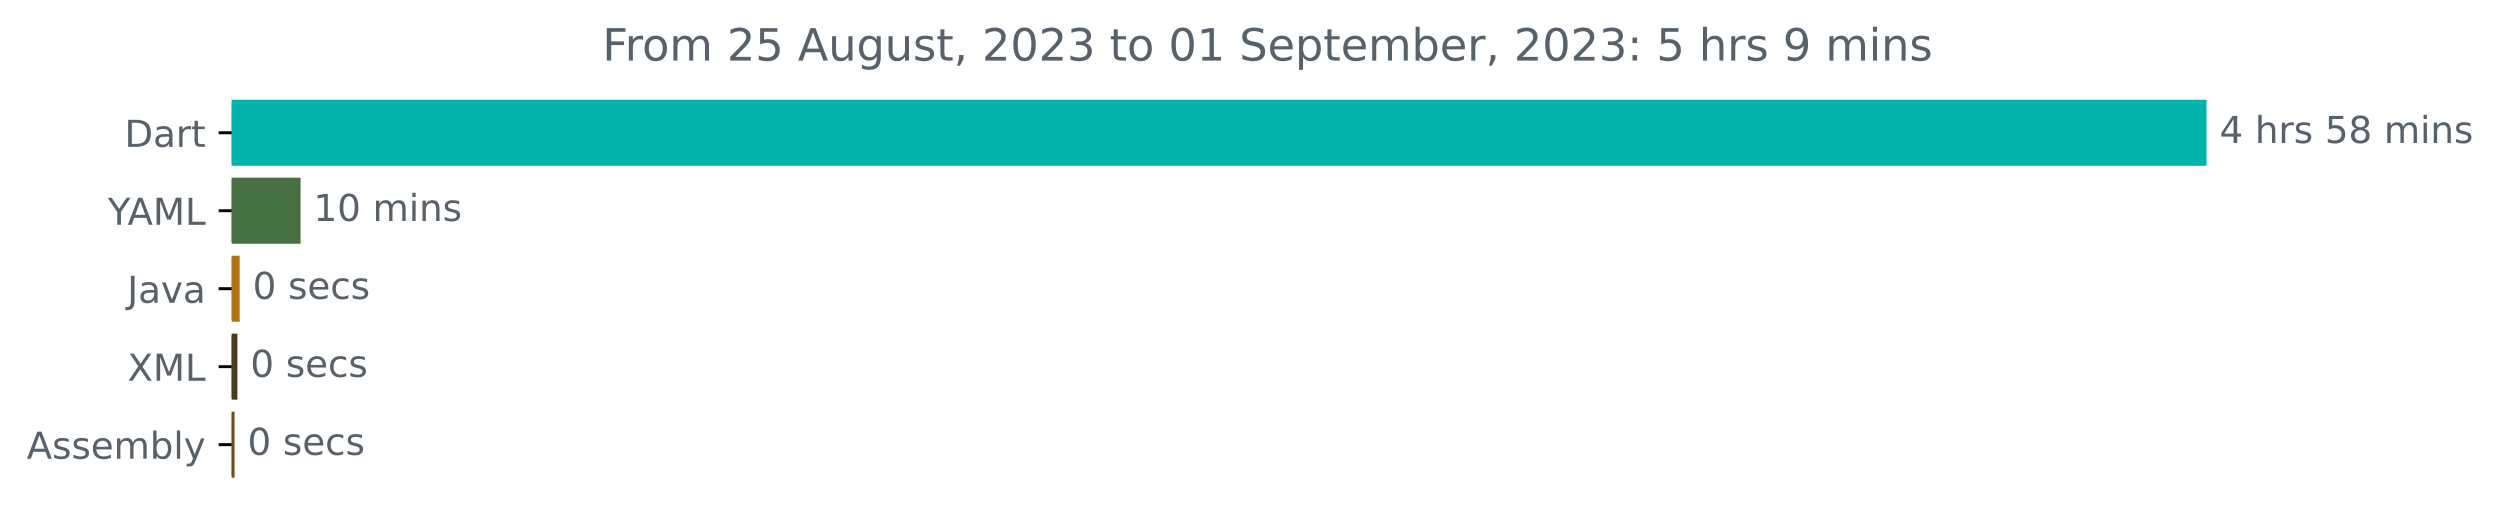
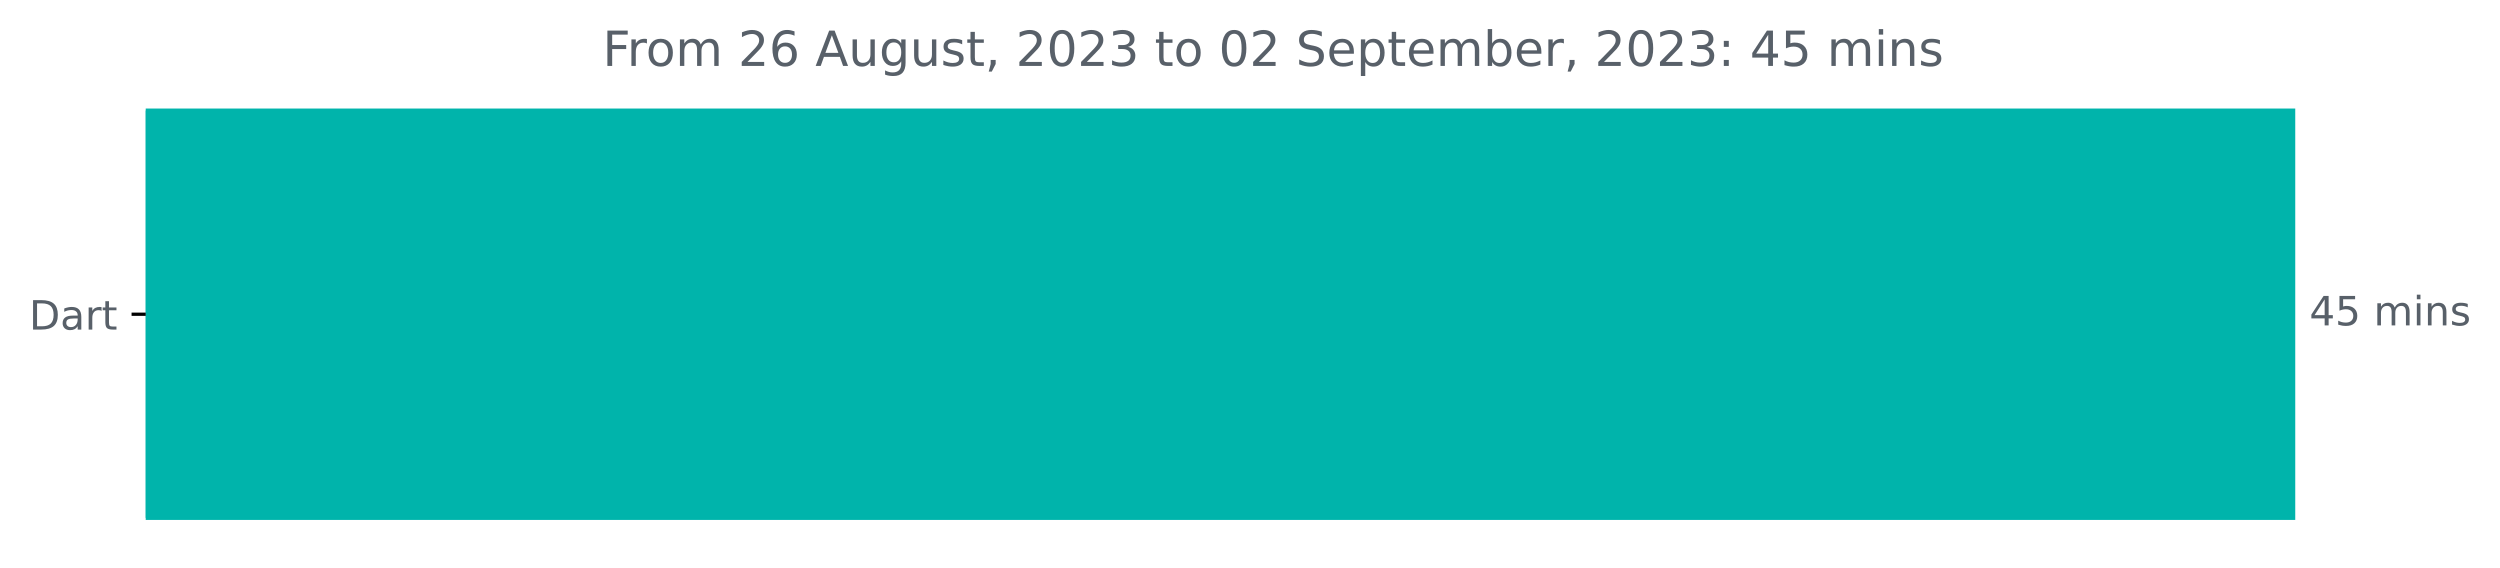
- <svg xmlns="http://www.w3.org/2000/svg" xmlns:xlink="http://www.w3.org/1999/xlink" width="673.372pt" height="140.398pt" viewBox="0 0 673.372 140.398" version="1.1">
+ <svg xmlns="http://www.w3.org/2000/svg" xmlns:xlink="http://www.w3.org/1999/xlink" width="618.657pt" height="140.398pt" viewBox="0 0 618.657 140.398" version="1.1">
  <defs>
    <style type="text/css">*{stroke-linejoin: round; stroke-linecap: butt}</style>
  </defs>
  <g id="figure_1">
    <g id="patch_1">
-       <path d="M 0 140.398  L 673.372 140.398  L 673.372 0  L 0 0  L 0 140.398  z " style="fill: none" />
+       <path d="M 0 140.398  L 618.657 140.398  L 618.657 0  L 0 0  L 0 140.398  z " style="fill: none" />
    </g>
    <g id="axes_1">
      <g id="patch_2">
-         <path d="M 62.398 27.358  L 593.827 27.358  L 593.827 44.158  L 62.398 44.158  z " clip-path="url(#p54440f7761)" style="fill: #00b4ab; stroke: #00b4ab; stroke-linejoin: miter" />
-       </g>
-       <g id="patch_3">
-         <path d="M 62.398 48.358  L 80.464 48.358  L 80.464 65.158  L 62.398 65.158  z " clip-path="url(#p54440f7761)" style="fill: #467041; stroke: #467041; stroke-linejoin: miter" />
-       </g>
-       <g id="patch_4">
-         <path d="M 62.398 69.358  L 64.056 69.358  L 64.056 86.158  L 62.398 86.158  z " clip-path="url(#p54440f7761)" style="fill: #b07219; stroke: #b07219; stroke-linejoin: miter" />
-       </g>
-       <g id="patch_5">
-         <path d="M 62.398 90.358  L 63.448 90.358  L 63.448 107.158  L 62.398 107.158  z " clip-path="url(#p54440f7761)" style="fill: #473c21; stroke: #473c21; stroke-linejoin: miter" />
-       </g>
-       <g id="patch_6">
-         <path d="M 62.398 111.358  L 62.675 111.358  L 62.675 128.158  L 62.398 128.158  z " clip-path="url(#p54440f7761)" style="fill: #6e4c13; stroke: #6e4c13; stroke-linejoin: miter" />
+         <path d="M 36.059 27.358  L 567.488 27.358  L 567.488 128.158  L 36.059 128.158  z " clip-path="url(#p2148b80622)" style="fill: #00b4ab; stroke: #00b4ab; stroke-linejoin: miter" />
      </g>
      <g id="matplotlib.axis_1" />
      <g id="matplotlib.axis_2">
        <g id="ytick_1">
          <g id="line2d_1">
            <defs>
-               <path id="m769c2fd263" d="M 0 0  L -3.5 0  " style="stroke: #000000; stroke-width: 0.8" />
+               <path id="m3e67ffb3ca" d="M 0 0  L -3.5 0  " style="stroke: #000000; stroke-width: 0.8" />
            </defs>
            <g>
-               <use xlink:href="#m769c2fd263" x="62.398" y="35.758" style="stroke: #000000; stroke-width: 0.8" />
+               <use xlink:href="#m3e67ffb3ca" x="36.059" y="77.758" style="stroke: #000000; stroke-width: 0.8" />
            </g>
          </g>
          <g id="text_1">
-             <g style="fill: #586069" transform="translate(33.53906 39.55734)scale(0.1 -0.1)">
+             <g style="fill: #586069" transform="translate(7.2 81.55734)scale(0.1 -0.1)">
              <defs>
                <path id="DejaVuSans-44" d="M 1259 4147  L 1259 519  L 2022 519  Q 2988 519 3436 956  Q 3884 1394 3884 2338  Q 3884 3275 3436 3711  Q 2988 4147 2022 4147  L 1259 4147  z M 628 4666  L 1925 4666  Q 3281 4666 3915 4102  Q 4550 3538 4550 2338  Q 4550 1131 3912 565  Q 3275 0 1925 0  L 628 0  L 628 4666  z " transform="scale(0.015625)" />
                <path id="DejaVuSans-61" d="M 2194 1759  Q 1497 1759 1228 1600  Q 959 1441 959 1056  Q 959 750 1161 570  Q 1363 391 1709 391  Q 2188 391 2477 730  Q 2766 1069 2766 1631  L 2766 1759  L 2194 1759  z M 3341 1997  L 3341 0  L 2766 0  L 2766 531  Q 2569 213 2275 61  Q 1981 -91 1556 -91  Q 1019 -91 701 211  Q 384 513 384 1019  Q 384 1609 779 1909  Q 1175 2209 1959 2209  L 2766 2209  L 2766 2266  Q 2766 2663 2505 2880  Q 2244 3097 1772 3097  Q 1472 3097 1187 3025  Q 903 2953 641 2809  L 641 3341  Q 956 3463 1253 3523  Q 1550 3584 1831 3584  Q 2591 3584 2966 3190  Q 3341 2797 3341 1997  z " transform="scale(0.015625)" />
                <path id="DejaVuSans-72" d="M 2631 2963  Q 2534 3019 2420 3045  Q 2306 3072 2169 3072  Q 1681 3072 1420 2755  Q 1159 2438 1159 1844  L 1159 0  L 581 0  L 581 3500  L 1159 3500  L 1159 2956  Q 1341 3275 1631 3429  Q 1922 3584 2338 3584  Q 2397 3584 2469 3576  Q 2541 3569 2628 3553  L 2631 2963  z " transform="scale(0.015625)" />
                <path id="DejaVuSans-74" d="M 1172 4494  L 1172 3500  L 2356 3500  L 2356 3053  L 1172 3053  L 1172 1153  Q 1172 725 1289 603  Q 1406 481 1766 481  L 2356 481  L 2356 0  L 1766 0  Q 1100 0 847 248  Q 594 497 594 1153  L 594 3053  L 172 3053  L 172 3500  L 594 3500  L 594 4494  L 1172 4494  z " transform="scale(0.015625)" />
              </defs>
              <use xlink:href="#DejaVuSans-44" />
              <use xlink:href="#DejaVuSans-61" x="77.002" />
              <use xlink:href="#DejaVuSans-72" x="138.281" />
              <use xlink:href="#DejaVuSans-74" x="179.395" />
            </g>
          </g>
        </g>
-         <g id="ytick_2">
-           <g id="line2d_2">
-             <g>
-               <use xlink:href="#m769c2fd263" x="62.398" y="56.758" style="stroke: #000000; stroke-width: 0.8" />
-             </g>
-           </g>
-           <g id="text_2">
-             <g style="fill: #586069" transform="translate(29.025 60.55734)scale(0.1 -0.1)">
-               <defs>
-                 <path id="DejaVuSans-59" d="M -13 4666  L 666 4666  L 1959 2747  L 3244 4666  L 3922 4666  L 2272 2222  L 2272 0  L 1638 0  L 1638 2222  L -13 4666  z " transform="scale(0.015625)" />
-                 <path id="DejaVuSans-41" d="M 2188 4044  L 1331 1722  L 3047 1722  L 2188 4044  z M 1831 4666  L 2547 4666  L 4325 0  L 3669 0  L 3244 1197  L 1141 1197  L 716 0  L 50 0  L 1831 4666  z " transform="scale(0.015625)" />
-                 <path id="DejaVuSans-4d" d="M 628 4666  L 1569 4666  L 2759 1491  L 3956 4666  L 4897 4666  L 4897 0  L 4281 0  L 4281 4097  L 3078 897  L 2444 897  L 1241 4097  L 1241 0  L 628 0  L 628 4666  z " transform="scale(0.015625)" />
-                 <path id="DejaVuSans-4c" d="M 628 4666  L 1259 4666  L 1259 531  L 3531 531  L 3531 0  L 628 0  L 628 4666  z " transform="scale(0.015625)" />
-               </defs>
-               <use xlink:href="#DejaVuSans-59" />
-               <use xlink:href="#DejaVuSans-41" x="53.334" />
-               <use xlink:href="#DejaVuSans-4d" x="121.742" />
-               <use xlink:href="#DejaVuSans-4c" x="208.021" />
-             </g>
-           </g>
-         </g>
-         <g id="ytick_3">
-           <g id="line2d_3">
-             <g>
-               <use xlink:href="#m769c2fd263" x="62.398" y="77.758" style="stroke: #000000; stroke-width: 0.8" />
-             </g>
-           </g>
-           <g id="text_3">
-             <g style="fill: #586069" transform="translate(34.27344 81.55734)scale(0.1 -0.1)">
-               <defs>
-                 <path id="DejaVuSans-4a" d="M 628 4666  L 1259 4666  L 1259 325  Q 1259 -519 939 -900  Q 619 -1281 -91 -1281  L -331 -1281  L -331 -750  L -134 -750  Q 284 -750 456 -515  Q 628 -281 628 325  L 628 4666  z " transform="scale(0.015625)" />
-                 <path id="DejaVuSans-76" d="M 191 3500  L 800 3500  L 1894 563  L 2988 3500  L 3597 3500  L 2284 0  L 1503 0  L 191 3500  z " transform="scale(0.015625)" />
-               </defs>
-               <use xlink:href="#DejaVuSans-4a" />
-               <use xlink:href="#DejaVuSans-61" x="29.492" />
-               <use xlink:href="#DejaVuSans-76" x="90.771" />
-               <use xlink:href="#DejaVuSans-61" x="149.951" />
-             </g>
-           </g>
-         </g>
-         <g id="ytick_4">
-           <g id="line2d_4">
-             <g>
-               <use xlink:href="#m769c2fd263" x="62.398" y="98.758" style="stroke: #000000; stroke-width: 0.8" />
-             </g>
-           </g>
-           <g id="text_4">
-             <g style="fill: #586069" transform="translate(34.34844 102.5573)scale(0.1 -0.1)">
-               <defs>
-                 <path id="DejaVuSans-58" d="M 403 4666  L 1081 4666  L 2241 2931  L 3406 4666  L 4084 4666  L 2584 2425  L 4184 0  L 3506 0  L 2194 1984  L 872 0  L 191 0  L 1856 2491  L 403 4666  z " transform="scale(0.015625)" />
-               </defs>
-               <use xlink:href="#DejaVuSans-58" />
-               <use xlink:href="#DejaVuSans-4d" x="68.506" />
-               <use xlink:href="#DejaVuSans-4c" x="154.785" />
-             </g>
-           </g>
-         </g>
-         <g id="ytick_5">
-           <g id="line2d_5">
-             <g>
-               <use xlink:href="#m769c2fd263" x="62.398" y="119.758" style="stroke: #000000; stroke-width: 0.8" />
-             </g>
-           </g>
-           <g id="text_5">
-             <g style="fill: #586069" transform="translate(7.2 123.5573)scale(0.1 -0.1)">
-               <defs>
-                 <path id="DejaVuSans-73" d="M 2834 3397  L 2834 2853  Q 2591 2978 2328 3040  Q 2066 3103 1784 3103  Q 1356 3103 1142 2972  Q 928 2841 928 2578  Q 928 2378 1081 2264  Q 1234 2150 1697 2047  L 1894 2003  Q 2506 1872 2764 1633  Q 3022 1394 3022 966  Q 3022 478 2636 193  Q 2250 -91 1575 -91  Q 1294 -91 989 -36  Q 684 19 347 128  L 347 722  Q 666 556 975 473  Q 1284 391 1588 391  Q 1994 391 2212 530  Q 2431 669 2431 922  Q 2431 1156 2273 1281  Q 2116 1406 1581 1522  L 1381 1569  Q 847 1681 609 1914  Q 372 2147 372 2553  Q 372 3047 722 3315  Q 1072 3584 1716 3584  Q 2034 3584 2315 3537  Q 2597 3491 2834 3397  z " transform="scale(0.015625)" />
-                 <path id="DejaVuSans-65" d="M 3597 1894  L 3597 1613  L 953 1613  Q 991 1019 1311 708  Q 1631 397 2203 397  Q 2534 397 2845 478  Q 3156 559 3463 722  L 3463 178  Q 3153 47 2828 -22  Q 2503 -91 2169 -91  Q 1331 -91 842 396  Q 353 884 353 1716  Q 353 2575 817 3079  Q 1281 3584 2069 3584  Q 2775 3584 3186 3129  Q 3597 2675 3597 1894  z M 3022 2063  Q 3016 2534 2758 2815  Q 2500 3097 2075 3097  Q 1594 3097 1305 2825  Q 1016 2553 972 2059  L 3022 2063  z " transform="scale(0.015625)" />
-                 <path id="DejaVuSans-6d" d="M 3328 2828  Q 3544 3216 3844 3400  Q 4144 3584 4550 3584  Q 5097 3584 5394 3201  Q 5691 2819 5691 2113  L 5691 0  L 5113 0  L 5113 2094  Q 5113 2597 4934 2840  Q 4756 3084 4391 3084  Q 3944 3084 3684 2787  Q 3425 2491 3425 1978  L 3425 0  L 2847 0  L 2847 2094  Q 2847 2600 2669 2842  Q 2491 3084 2119 3084  Q 1678 3084 1418 2786  Q 1159 2488 1159 1978  L 1159 0  L 581 0  L 581 3500  L 1159 3500  L 1159 2956  Q 1356 3278 1631 3431  Q 1906 3584 2284 3584  Q 2666 3584 2933 3390  Q 3200 3197 3328 2828  z " transform="scale(0.015625)" />
-                 <path id="DejaVuSans-62" d="M 3116 1747  Q 3116 2381 2855 2742  Q 2594 3103 2138 3103  Q 1681 3103 1420 2742  Q 1159 2381 1159 1747  Q 1159 1113 1420 752  Q 1681 391 2138 391  Q 2594 391 2855 752  Q 3116 1113 3116 1747  z M 1159 2969  Q 1341 3281 1617 3432  Q 1894 3584 2278 3584  Q 2916 3584 3314 3078  Q 3713 2572 3713 1747  Q 3713 922 3314 415  Q 2916 -91 2278 -91  Q 1894 -91 1617 61  Q 1341 213 1159 525  L 1159 0  L 581 0  L 581 4863  L 1159 4863  L 1159 2969  z " transform="scale(0.015625)" />
-                 <path id="DejaVuSans-6c" d="M 603 4863  L 1178 4863  L 1178 0  L 603 0  L 603 4863  z " transform="scale(0.015625)" />
-                 <path id="DejaVuSans-79" d="M 2059 -325  Q 1816 -950 1584 -1140  Q 1353 -1331 966 -1331  L 506 -1331  L 506 -850  L 844 -850  Q 1081 -850 1212 -737  Q 1344 -625 1503 -206  L 1606 56  L 191 3500  L 800 3500  L 1894 763  L 2988 3500  L 3597 3500  L 2059 -325  z " transform="scale(0.015625)" />
-               </defs>
-               <use xlink:href="#DejaVuSans-41" />
-               <use xlink:href="#DejaVuSans-73" x="68.408" />
-               <use xlink:href="#DejaVuSans-73" x="120.508" />
-               <use xlink:href="#DejaVuSans-65" x="172.607" />
-               <use xlink:href="#DejaVuSans-6d" x="234.131" />
-               <use xlink:href="#DejaVuSans-62" x="331.543" />
-               <use xlink:href="#DejaVuSans-6c" x="395.02" />
-               <use xlink:href="#DejaVuSans-79" x="422.803" />
-             </g>
-           </g>
-         </g>
      </g>
-       <g id="text_6">
-         <g style="fill: #586069" transform="translate(597.827 38.5175)scale(0.1 -0.1)">
+       <g id="text_2">
+         <g style="fill: #586069" transform="translate(571.4879 80.5175)scale(0.1 -0.1)">
          <defs>
            <path id="DejaVuSans-34" d="M 2419 4116  L 825 1625  L 2419 1625  L 2419 4116  z M 2253 4666  L 3047 4666  L 3047 1625  L 3713 1625  L 3713 1100  L 3047 1100  L 3047 0  L 2419 0  L 2419 1100  L 313 1100  L 313 1709  L 2253 4666  z " transform="scale(0.015625)" />
+             <path id="DejaVuSans-35" d="M 691 4666  L 3169 4666  L 3169 4134  L 1269 4134  L 1269 2991  Q 1406 3038 1543 3061  Q 1681 3084 1819 3084  Q 2600 3084 3056 2656  Q 3513 2228 3513 1497  Q 3513 744 3044 326  Q 2575 -91 1722 -91  Q 1428 -91 1123 -41  Q 819 9 494 109  L 494 744  Q 775 591 1075 516  Q 1375 441 1709 441  Q 2250 441 2565 725  Q 2881 1009 2881 1497  Q 2881 1984 2565 2268  Q 2250 2553 1709 2553  Q 1456 2553 1204 2497  Q 953 2441 691 2322  L 691 4666  z " transform="scale(0.015625)" />
            <path id="DejaVuSans-20" transform="scale(0.015625)" />
-             <path id="DejaVuSans-68" d="M 3513 2113  L 3513 0  L 2938 0  L 2938 2094  Q 2938 2591 2744 2837  Q 2550 3084 2163 3084  Q 1697 3084 1428 2787  Q 1159 2491 1159 1978  L 1159 0  L 581 0  L 581 4863  L 1159 4863  L 1159 2956  Q 1366 3272 1645 3428  Q 1925 3584 2291 3584  Q 2894 3584 3203 3211  Q 3513 2838 3513 2113  z " transform="scale(0.015625)" />
-             <path id="DejaVuSans-35" d="M 691 4666  L 3169 4666  L 3169 4134  L 1269 4134  L 1269 2991  Q 1406 3038 1543 3061  Q 1681 3084 1819 3084  Q 2600 3084 3056 2656  Q 3513 2228 3513 1497  Q 3513 744 3044 326  Q 2575 -91 1722 -91  Q 1428 -91 1123 -41  Q 819 9 494 109  L 494 744  Q 775 591 1075 516  Q 1375 441 1709 441  Q 2250 441 2565 725  Q 2881 1009 2881 1497  Q 2881 1984 2565 2268  Q 2250 2553 1709 2553  Q 1456 2553 1204 2497  Q 953 2441 691 2322  L 691 4666  z " transform="scale(0.015625)" />
-             <path id="DejaVuSans-38" d="M 2034 2216  Q 1584 2216 1326 1975  Q 1069 1734 1069 1313  Q 1069 891 1326 650  Q 1584 409 2034 409  Q 2484 409 2743 651  Q 3003 894 3003 1313  Q 3003 1734 2745 1975  Q 2488 2216 2034 2216  z M 1403 2484  Q 997 2584 770 2862  Q 544 3141 544 3541  Q 544 4100 942 4425  Q 1341 4750 2034 4750  Q 2731 4750 3128 4425  Q 3525 4100 3525 3541  Q 3525 3141 3298 2862  Q 3072 2584 2669 2484  Q 3125 2378 3379 2068  Q 3634 1759 3634 1313  Q 3634 634 3220 271  Q 2806 -91 2034 -91  Q 1263 -91 848 271  Q 434 634 434 1313  Q 434 1759 690 2068  Q 947 2378 1403 2484  z M 1172 3481  Q 1172 3119 1398 2916  Q 1625 2713 2034 2713  Q 2441 2713 2670 2916  Q 2900 3119 2900 3481  Q 2900 3844 2670 4047  Q 2441 4250 2034 4250  Q 1625 4250 1398 4047  Q 1172 3844 1172 3481  z " transform="scale(0.015625)" />
+             <path id="DejaVuSans-6d" d="M 3328 2828  Q 3544 3216 3844 3400  Q 4144 3584 4550 3584  Q 5097 3584 5394 3201  Q 5691 2819 5691 2113  L 5691 0  L 5113 0  L 5113 2094  Q 5113 2597 4934 2840  Q 4756 3084 4391 3084  Q 3944 3084 3684 2787  Q 3425 2491 3425 1978  L 3425 0  L 2847 0  L 2847 2094  Q 2847 2600 2669 2842  Q 2491 3084 2119 3084  Q 1678 3084 1418 2786  Q 1159 2488 1159 1978  L 1159 0  L 581 0  L 581 3500  L 1159 3500  L 1159 2956  Q 1356 3278 1631 3431  Q 1906 3584 2284 3584  Q 2666 3584 2933 3390  Q 3200 3197 3328 2828  z " transform="scale(0.015625)" />
            <path id="DejaVuSans-69" d="M 603 3500  L 1178 3500  L 1178 0  L 603 0  L 603 3500  z M 603 4863  L 1178 4863  L 1178 4134  L 603 4134  L 603 4863  z " transform="scale(0.015625)" />
            <path id="DejaVuSans-6e" d="M 3513 2113  L 3513 0  L 2938 0  L 2938 2094  Q 2938 2591 2744 2837  Q 2550 3084 2163 3084  Q 1697 3084 1428 2787  Q 1159 2491 1159 1978  L 1159 0  L 581 0  L 581 3500  L 1159 3500  L 1159 2956  Q 1366 3272 1645 3428  Q 1925 3584 2291 3584  Q 2894 3584 3203 3211  Q 3513 2838 3513 2113  z " transform="scale(0.015625)" />
+             <path id="DejaVuSans-73" d="M 2834 3397  L 2834 2853  Q 2591 2978 2328 3040  Q 2066 3103 1784 3103  Q 1356 3103 1142 2972  Q 928 2841 928 2578  Q 928 2378 1081 2264  Q 1234 2150 1697 2047  L 1894 2003  Q 2506 1872 2764 1633  Q 3022 1394 3022 966  Q 3022 478 2636 193  Q 2250 -91 1575 -91  Q 1294 -91 989 -36  Q 684 19 347 128  L 347 722  Q 666 556 975 473  Q 1284 391 1588 391  Q 1994 391 2212 530  Q 2431 669 2431 922  Q 2431 1156 2273 1281  Q 2116 1406 1581 1522  L 1381 1569  Q 847 1681 609 1914  Q 372 2147 372 2553  Q 372 3047 722 3315  Q 1072 3584 1716 3584  Q 2034 3584 2315 3537  Q 2597 3491 2834 3397  z " transform="scale(0.015625)" />
          </defs>
          <use xlink:href="#DejaVuSans-34" />
-           <use xlink:href="#DejaVuSans-20" x="63.623" />
-           <use xlink:href="#DejaVuSans-68" x="95.41" />
-           <use xlink:href="#DejaVuSans-72" x="158.789" />
-           <use xlink:href="#DejaVuSans-73" x="199.902" />
-           <use xlink:href="#DejaVuSans-20" x="252.002" />
-           <use xlink:href="#DejaVuSans-35" x="283.789" />
-           <use xlink:href="#DejaVuSans-38" x="347.412" />
-           <use xlink:href="#DejaVuSans-20" x="411.035" />
-           <use xlink:href="#DejaVuSans-6d" x="442.822" />
-           <use xlink:href="#DejaVuSans-69" x="540.234" />
-           <use xlink:href="#DejaVuSans-6e" x="568.018" />
-           <use xlink:href="#DejaVuSans-73" x="631.396" />
-         </g>
-       </g>
-       <g id="text_7">
-         <g style="fill: #586069" transform="translate(84.46447 59.5175)scale(0.1 -0.1)">
-           <defs>
-             <path id="DejaVuSans-31" d="M 794 531  L 1825 531  L 1825 4091  L 703 3866  L 703 4441  L 1819 4666  L 2450 4666  L 2450 531  L 3481 531  L 3481 0  L 794 0  L 794 531  z " transform="scale(0.015625)" />
-             <path id="DejaVuSans-30" d="M 2034 4250  Q 1547 4250 1301 3770  Q 1056 3291 1056 2328  Q 1056 1369 1301 889  Q 1547 409 2034 409  Q 2525 409 2770 889  Q 3016 1369 3016 2328  Q 3016 3291 2770 3770  Q 2525 4250 2034 4250  z M 2034 4750  Q 2819 4750 3233 4129  Q 3647 3509 3647 2328  Q 3647 1150 3233 529  Q 2819 -91 2034 -91  Q 1250 -91 836 529  Q 422 1150 422 2328  Q 422 3509 836 4129  Q 1250 4750 2034 4750  z " transform="scale(0.015625)" />
-           </defs>
-           <use xlink:href="#DejaVuSans-31" />
-           <use xlink:href="#DejaVuSans-30" x="63.623" />
+           <use xlink:href="#DejaVuSans-35" x="63.623" />
          <use xlink:href="#DejaVuSans-20" x="127.246" />
          <use xlink:href="#DejaVuSans-6d" x="159.033" />
          <use xlink:href="#DejaVuSans-69" x="256.445" />
          <use xlink:href="#DejaVuSans-6e" x="284.229" />
          <use xlink:href="#DejaVuSans-73" x="347.607" />
        </g>
      </g>
-       <g id="text_8">
-         <g style="fill: #586069" transform="translate(68.05587 80.5175)scale(0.1 -0.1)">
-           <defs>
-             <path id="DejaVuSans-63" d="M 3122 3366  L 3122 2828  Q 2878 2963 2633 3030  Q 2388 3097 2138 3097  Q 1578 3097 1268 2742  Q 959 2388 959 1747  Q 959 1106 1268 751  Q 1578 397 2138 397  Q 2388 397 2633 464  Q 2878 531 3122 666  L 3122 134  Q 2881 22 2623 -34  Q 2366 -91 2075 -91  Q 1284 -91 818 406  Q 353 903 353 1747  Q 353 2603 823 3093  Q 1294 3584 2113 3584  Q 2378 3584 2631 3529  Q 2884 3475 3122 3366  z " transform="scale(0.015625)" />
-           </defs>
-           <use xlink:href="#DejaVuSans-30" />
-           <use xlink:href="#DejaVuSans-20" x="63.623" />
-           <use xlink:href="#DejaVuSans-73" x="95.41" />
-           <use xlink:href="#DejaVuSans-65" x="147.51" />
-           <use xlink:href="#DejaVuSans-63" x="209.033" />
-           <use xlink:href="#DejaVuSans-73" x="264.014" />
-         </g>
-       </g>
-       <g id="text_9">
-         <g style="fill: #586069" transform="translate(67.44815 101.5175)scale(0.1 -0.1)">
-           <use xlink:href="#DejaVuSans-30" />
-           <use xlink:href="#DejaVuSans-20" x="63.623" />
-           <use xlink:href="#DejaVuSans-73" x="95.41" />
-           <use xlink:href="#DejaVuSans-65" x="147.51" />
-           <use xlink:href="#DejaVuSans-63" x="209.033" />
-           <use xlink:href="#DejaVuSans-73" x="264.014" />
-         </g>
-       </g>
-       <g id="text_10">
-         <g style="fill: #586069" transform="translate(66.67468 122.5175)scale(0.1 -0.1)">
-           <use xlink:href="#DejaVuSans-30" />
-           <use xlink:href="#DejaVuSans-20" x="63.623" />
-           <use xlink:href="#DejaVuSans-73" x="95.41" />
-           <use xlink:href="#DejaVuSans-65" x="147.51" />
-           <use xlink:href="#DejaVuSans-63" x="209.033" />
-           <use xlink:href="#DejaVuSans-73" x="264.014" />
-         </g>
-       </g>
-       <g id="text_11">
-         <g style="fill: #586069" transform="translate(162.26 16.31812)scale(0.12 -0.12)">
+       <g id="text_3">
+         <g style="fill: #586069" transform="translate(149.1294 16.31812)scale(0.12 -0.12)">
          <defs>
            <path id="DejaVuSans-46" d="M 628 4666  L 3309 4666  L 3309 4134  L 1259 4134  L 1259 2759  L 3109 2759  L 3109 2228  L 1259 2228  L 1259 0  L 628 0  L 628 4666  z " transform="scale(0.015625)" />
            <path id="DejaVuSans-6f" d="M 1959 3097  Q 1497 3097 1228 2736  Q 959 2375 959 1747  Q 959 1119 1226 758  Q 1494 397 1959 397  Q 2419 397 2687 759  Q 2956 1122 2956 1747  Q 2956 2369 2687 2733  Q 2419 3097 1959 3097  z M 1959 3584  Q 2709 3584 3137 3096  Q 3566 2609 3566 1747  Q 3566 888 3137 398  Q 2709 -91 1959 -91  Q 1206 -91 779 398  Q 353 888 353 1747  Q 353 2609 779 3096  Q 1206 3584 1959 3584  z " transform="scale(0.015625)" />
            <path id="DejaVuSans-32" d="M 1228 531  L 3431 531  L 3431 0  L 469 0  L 469 531  Q 828 903 1448 1529  Q 2069 2156 2228 2338  Q 2531 2678 2651 2914  Q 2772 3150 2772 3378  Q 2772 3750 2511 3984  Q 2250 4219 1831 4219  Q 1534 4219 1204 4116  Q 875 4013 500 3803  L 500 4441  Q 881 4594 1212 4672  Q 1544 4750 1819 4750  Q 2544 4750 2975 4387  Q 3406 4025 3406 3419  Q 3406 3131 3298 2873  Q 3191 2616 2906 2266  Q 2828 2175 2409 1742  Q 1991 1309 1228 531  z " transform="scale(0.015625)" />
+             <path id="DejaVuSans-36" d="M 2113 2584  Q 1688 2584 1439 2293  Q 1191 2003 1191 1497  Q 1191 994 1439 701  Q 1688 409 2113 409  Q 2538 409 2786 701  Q 3034 994 3034 1497  Q 3034 2003 2786 2293  Q 2538 2584 2113 2584  z M 3366 4563  L 3366 3988  Q 3128 4100 2886 4159  Q 2644 4219 2406 4219  Q 1781 4219 1451 3797  Q 1122 3375 1075 2522  Q 1259 2794 1537 2939  Q 1816 3084 2150 3084  Q 2853 3084 3261 2657  Q 3669 2231 3669 1497  Q 3669 778 3244 343  Q 2819 -91 2113 -91  Q 1303 -91 875 529  Q 447 1150 447 2328  Q 447 3434 972 4092  Q 1497 4750 2381 4750  Q 2619 4750 2861 4703  Q 3103 4656 3366 4563  z " transform="scale(0.015625)" />
+             <path id="DejaVuSans-41" d="M 2188 4044  L 1331 1722  L 3047 1722  L 2188 4044  z M 1831 4666  L 2547 4666  L 4325 0  L 3669 0  L 3244 1197  L 1141 1197  L 716 0  L 50 0  L 1831 4666  z " transform="scale(0.015625)" />
            <path id="DejaVuSans-75" d="M 544 1381  L 544 3500  L 1119 3500  L 1119 1403  Q 1119 906 1312 657  Q 1506 409 1894 409  Q 2359 409 2629 706  Q 2900 1003 2900 1516  L 2900 3500  L 3475 3500  L 3475 0  L 2900 0  L 2900 538  Q 2691 219 2414 64  Q 2138 -91 1772 -91  Q 1169 -91 856 284  Q 544 659 544 1381  z M 1991 3584  L 1991 3584  z " transform="scale(0.015625)" />
            <path id="DejaVuSans-67" d="M 2906 1791  Q 2906 2416 2648 2759  Q 2391 3103 1925 3103  Q 1463 3103 1205 2759  Q 947 2416 947 1791  Q 947 1169 1205 825  Q 1463 481 1925 481  Q 2391 481 2648 825  Q 2906 1169 2906 1791  z M 3481 434  Q 3481 -459 3084 -895  Q 2688 -1331 1869 -1331  Q 1566 -1331 1297 -1286  Q 1028 -1241 775 -1147  L 775 -588  Q 1028 -725 1275 -790  Q 1522 -856 1778 -856  Q 2344 -856 2625 -561  Q 2906 -266 2906 331  L 2906 616  Q 2728 306 2450 153  Q 2172 0 1784 0  Q 1141 0 747 490  Q 353 981 353 1791  Q 353 2603 747 3093  Q 1141 3584 1784 3584  Q 2172 3584 2450 3431  Q 2728 3278 2906 2969  L 2906 3500  L 3481 3500  L 3481 434  z " transform="scale(0.015625)" />
            <path id="DejaVuSans-2c" d="M 750 794  L 1409 794  L 1409 256  L 897 -744  L 494 -744  L 750 256  L 750 794  z " transform="scale(0.015625)" />
+             <path id="DejaVuSans-30" d="M 2034 4250  Q 1547 4250 1301 3770  Q 1056 3291 1056 2328  Q 1056 1369 1301 889  Q 1547 409 2034 409  Q 2525 409 2770 889  Q 3016 1369 3016 2328  Q 3016 3291 2770 3770  Q 2525 4250 2034 4250  z M 2034 4750  Q 2819 4750 3233 4129  Q 3647 3509 3647 2328  Q 3647 1150 3233 529  Q 2819 -91 2034 -91  Q 1250 -91 836 529  Q 422 1150 422 2328  Q 422 3509 836 4129  Q 1250 4750 2034 4750  z " transform="scale(0.015625)" />
            <path id="DejaVuSans-33" d="M 2597 2516  Q 3050 2419 3304 2112  Q 3559 1806 3559 1356  Q 3559 666 3084 287  Q 2609 -91 1734 -91  Q 1441 -91 1130 -33  Q 819 25 488 141  L 488 750  Q 750 597 1062 519  Q 1375 441 1716 441  Q 2309 441 2620 675  Q 2931 909 2931 1356  Q 2931 1769 2642 2001  Q 2353 2234 1838 2234  L 1294 2234  L 1294 2753  L 1863 2753  Q 2328 2753 2575 2939  Q 2822 3125 2822 3475  Q 2822 3834 2567 4026  Q 2313 4219 1838 4219  Q 1578 4219 1281 4162  Q 984 4106 628 3988  L 628 4550  Q 988 4650 1302 4700  Q 1616 4750 1894 4750  Q 2613 4750 3031 4423  Q 3450 4097 3450 3541  Q 3450 3153 3228 2886  Q 3006 2619 2597 2516  z " transform="scale(0.015625)" />
            <path id="DejaVuSans-53" d="M 3425 4513  L 3425 3897  Q 3066 4069 2747 4153  Q 2428 4238 2131 4238  Q 1616 4238 1336 4038  Q 1056 3838 1056 3469  Q 1056 3159 1242 3001  Q 1428 2844 1947 2747  L 2328 2669  Q 3034 2534 3370 2195  Q 3706 1856 3706 1288  Q 3706 609 3251 259  Q 2797 -91 1919 -91  Q 1588 -91 1214 -16  Q 841 59 441 206  L 441 856  Q 825 641 1194 531  Q 1563 422 1919 422  Q 2459 422 2753 634  Q 3047 847 3047 1241  Q 3047 1584 2836 1778  Q 2625 1972 2144 2069  L 1759 2144  Q 1053 2284 737 2584  Q 422 2884 422 3419  Q 422 4038 858 4394  Q 1294 4750 2059 4750  Q 2388 4750 2728 4690  Q 3069 4631 3425 4513  z " transform="scale(0.015625)" />
+             <path id="DejaVuSans-65" d="M 3597 1894  L 3597 1613  L 953 1613  Q 991 1019 1311 708  Q 1631 397 2203 397  Q 2534 397 2845 478  Q 3156 559 3463 722  L 3463 178  Q 3153 47 2828 -22  Q 2503 -91 2169 -91  Q 1331 -91 842 396  Q 353 884 353 1716  Q 353 2575 817 3079  Q 1281 3584 2069 3584  Q 2775 3584 3186 3129  Q 3597 2675 3597 1894  z M 3022 2063  Q 3016 2534 2758 2815  Q 2500 3097 2075 3097  Q 1594 3097 1305 2825  Q 1016 2553 972 2059  L 3022 2063  z " transform="scale(0.015625)" />
            <path id="DejaVuSans-70" d="M 1159 525  L 1159 -1331  L 581 -1331  L 581 3500  L 1159 3500  L 1159 2969  Q 1341 3281 1617 3432  Q 1894 3584 2278 3584  Q 2916 3584 3314 3078  Q 3713 2572 3713 1747  Q 3713 922 3314 415  Q 2916 -91 2278 -91  Q 1894 -91 1617 61  Q 1341 213 1159 525  z M 3116 1747  Q 3116 2381 2855 2742  Q 2594 3103 2138 3103  Q 1681 3103 1420 2742  Q 1159 2381 1159 1747  Q 1159 1113 1420 752  Q 1681 391 2138 391  Q 2594 391 2855 752  Q 3116 1113 3116 1747  z " transform="scale(0.015625)" />
+             <path id="DejaVuSans-62" d="M 3116 1747  Q 3116 2381 2855 2742  Q 2594 3103 2138 3103  Q 1681 3103 1420 2742  Q 1159 2381 1159 1747  Q 1159 1113 1420 752  Q 1681 391 2138 391  Q 2594 391 2855 752  Q 3116 1113 3116 1747  z M 1159 2969  Q 1341 3281 1617 3432  Q 1894 3584 2278 3584  Q 2916 3584 3314 3078  Q 3713 2572 3713 1747  Q 3713 922 3314 415  Q 2916 -91 2278 -91  Q 1894 -91 1617 61  Q 1341 213 1159 525  L 1159 0  L 581 0  L 581 4863  L 1159 4863  L 1159 2969  z " transform="scale(0.015625)" />
            <path id="DejaVuSans-3a" d="M 750 794  L 1409 794  L 1409 0  L 750 0  L 750 794  z M 750 3309  L 1409 3309  L 1409 2516  L 750 2516  L 750 3309  z " transform="scale(0.015625)" />
-             <path id="DejaVuSans-39" d="M 703 97  L 703 672  Q 941 559 1184 500  Q 1428 441 1663 441  Q 2288 441 2617 861  Q 2947 1281 2994 2138  Q 2813 1869 2534 1725  Q 2256 1581 1919 1581  Q 1219 1581 811 2004  Q 403 2428 403 3163  Q 403 3881 828 4315  Q 1253 4750 1959 4750  Q 2769 4750 3195 4129  Q 3622 3509 3622 2328  Q 3622 1225 3098 567  Q 2575 -91 1691 -91  Q 1453 -91 1209 -44  Q 966 3 703 97  z M 1959 2075  Q 2384 2075 2632 2365  Q 2881 2656 2881 3163  Q 2881 3666 2632 3958  Q 2384 4250 1959 4250  Q 1534 4250 1286 3958  Q 1038 3666 1038 3163  Q 1038 2656 1286 2365  Q 1534 2075 1959 2075  z " transform="scale(0.015625)" />
          </defs>
          <use xlink:href="#DejaVuSans-46" />
          <use xlink:href="#DejaVuSans-72" x="50.27" />
          <use xlink:href="#DejaVuSans-6f" x="89.133" />
          <use xlink:href="#DejaVuSans-6d" x="150.314" />
          <use xlink:href="#DejaVuSans-20" x="247.727" />
          <use xlink:href="#DejaVuSans-32" x="279.514" />
-           <use xlink:href="#DejaVuSans-35" x="343.137" />
+           <use xlink:href="#DejaVuSans-36" x="343.137" />
          <use xlink:href="#DejaVuSans-20" x="406.76" />
          <use xlink:href="#DejaVuSans-41" x="438.547" />
          <use xlink:href="#DejaVuSans-75" x="506.955" />
          <use xlink:href="#DejaVuSans-67" x="570.334" />
          <use xlink:href="#DejaVuSans-75" x="633.811" />
          <use xlink:href="#DejaVuSans-73" x="697.189" />
          <use xlink:href="#DejaVuSans-74" x="749.289" />
          <use xlink:href="#DejaVuSans-2c" x="788.498" />
          <use xlink:href="#DejaVuSans-20" x="820.285" />
          <use xlink:href="#DejaVuSans-32" x="852.072" />
          <use xlink:href="#DejaVuSans-30" x="915.695" />
          <use xlink:href="#DejaVuSans-32" x="979.318" />
          <use xlink:href="#DejaVuSans-33" x="1042.941" />
          <use xlink:href="#DejaVuSans-20" x="1106.564" />
          <use xlink:href="#DejaVuSans-74" x="1138.352" />
          <use xlink:href="#DejaVuSans-6f" x="1177.561" />
          <use xlink:href="#DejaVuSans-20" x="1238.742" />
          <use xlink:href="#DejaVuSans-30" x="1270.529" />
-           <use xlink:href="#DejaVuSans-31" x="1334.152" />
+           <use xlink:href="#DejaVuSans-32" x="1334.152" />
          <use xlink:href="#DejaVuSans-20" x="1397.775" />
          <use xlink:href="#DejaVuSans-53" x="1429.562" />
          <use xlink:href="#DejaVuSans-65" x="1493.039" />
          <use xlink:href="#DejaVuSans-70" x="1554.562" />
          <use xlink:href="#DejaVuSans-74" x="1618.039" />
          <use xlink:href="#DejaVuSans-65" x="1657.248" />
          <use xlink:href="#DejaVuSans-6d" x="1718.771" />
          <use xlink:href="#DejaVuSans-62" x="1816.184" />
          <use xlink:href="#DejaVuSans-65" x="1879.66" />
          <use xlink:href="#DejaVuSans-72" x="1941.184" />
          <use xlink:href="#DejaVuSans-2c" x="1982.297" />
          <use xlink:href="#DejaVuSans-20" x="2014.084" />
          <use xlink:href="#DejaVuSans-32" x="2045.871" />
          <use xlink:href="#DejaVuSans-30" x="2109.494" />
          <use xlink:href="#DejaVuSans-32" x="2173.117" />
          <use xlink:href="#DejaVuSans-33" x="2236.74" />
          <use xlink:href="#DejaVuSans-3a" x="2300.363" />
          <use xlink:href="#DejaVuSans-20" x="2334.055" />
-           <use xlink:href="#DejaVuSans-35" x="2365.842" />
-           <use xlink:href="#DejaVuSans-20" x="2429.465" />
-           <use xlink:href="#DejaVuSans-68" x="2461.252" />
-           <use xlink:href="#DejaVuSans-72" x="2524.631" />
-           <use xlink:href="#DejaVuSans-73" x="2565.744" />
-           <use xlink:href="#DejaVuSans-20" x="2617.844" />
-           <use xlink:href="#DejaVuSans-39" x="2649.631" />
-           <use xlink:href="#DejaVuSans-20" x="2713.254" />
-           <use xlink:href="#DejaVuSans-6d" x="2745.041" />
-           <use xlink:href="#DejaVuSans-69" x="2842.453" />
-           <use xlink:href="#DejaVuSans-6e" x="2870.236" />
-           <use xlink:href="#DejaVuSans-73" x="2933.615" />
+           <use xlink:href="#DejaVuSans-34" x="2365.842" />
+           <use xlink:href="#DejaVuSans-35" x="2429.465" />
+           <use xlink:href="#DejaVuSans-20" x="2493.088" />
+           <use xlink:href="#DejaVuSans-6d" x="2524.875" />
+           <use xlink:href="#DejaVuSans-69" x="2622.287" />
+           <use xlink:href="#DejaVuSans-6e" x="2650.07" />
+           <use xlink:href="#DejaVuSans-73" x="2713.449" />
        </g>
      </g>
    </g>
  </g>
  <defs>
-     <clipPath id="p54440f7761">
-       <rect x="62.398" y="22.318" width="558" height="110.88" />
+     <clipPath id="p2148b80622">
+       <rect x="36.059" y="22.318" width="558" height="110.88" />
    </clipPath>
  </defs>
</svg>
